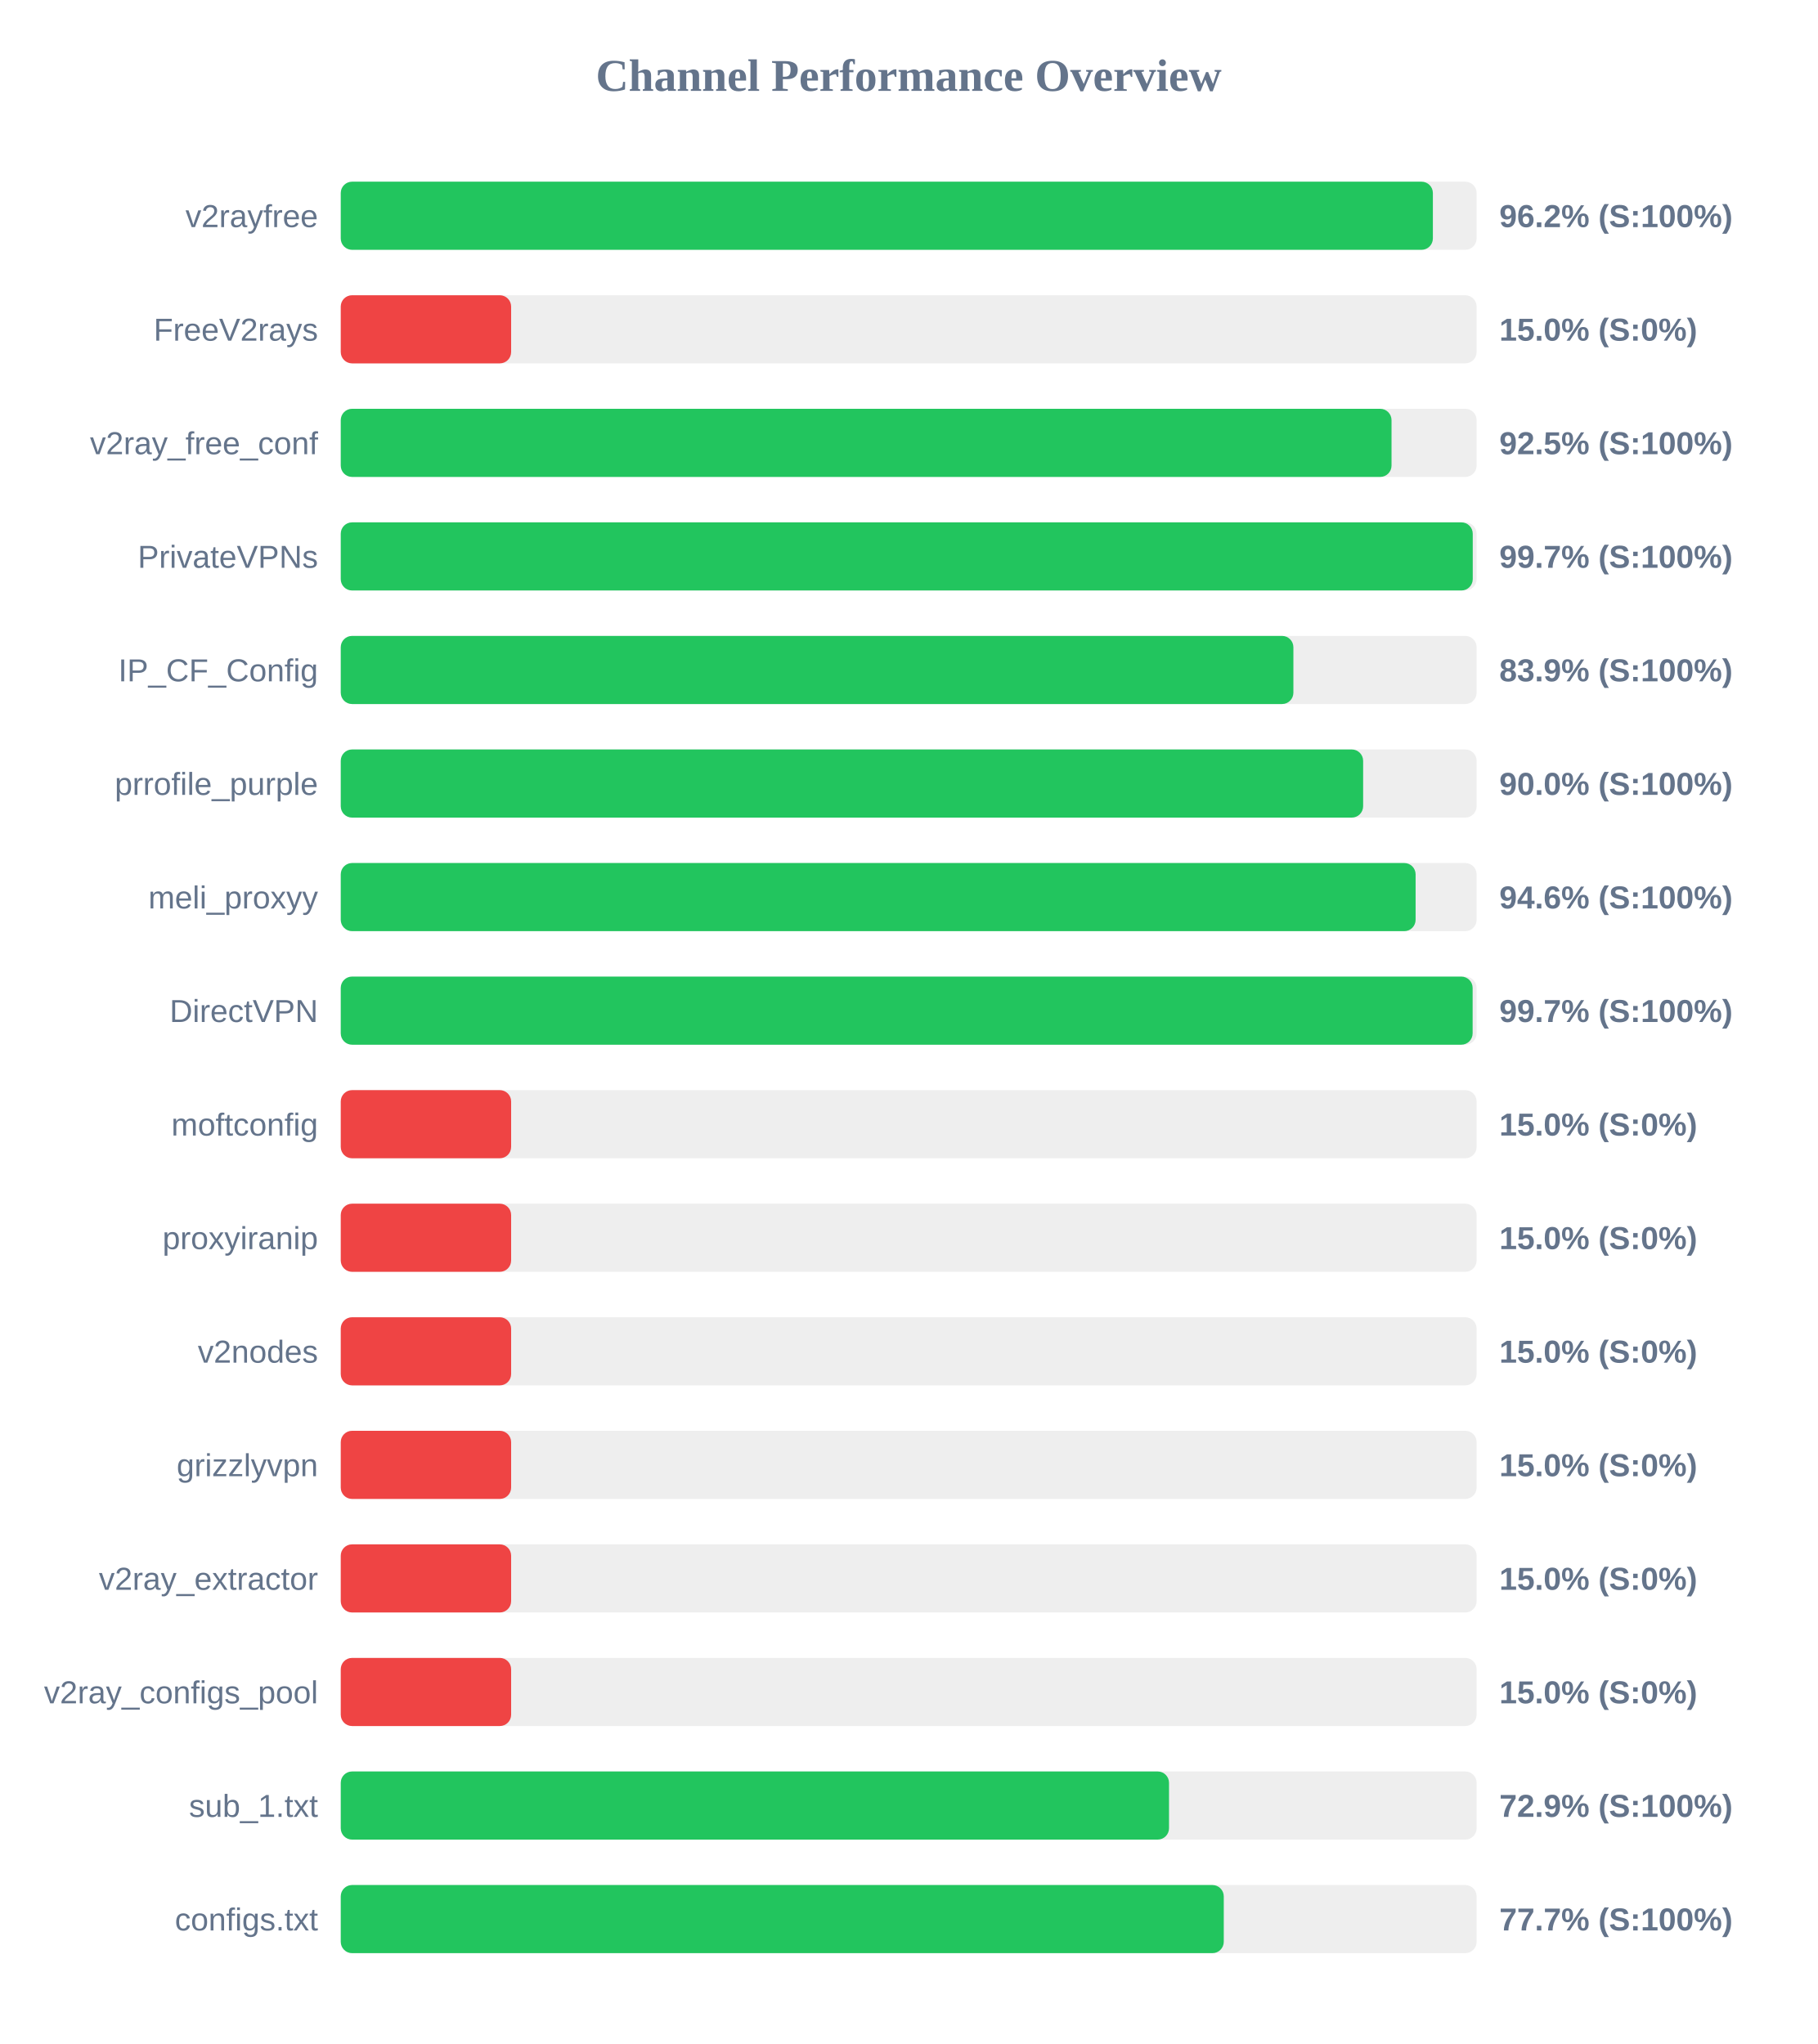
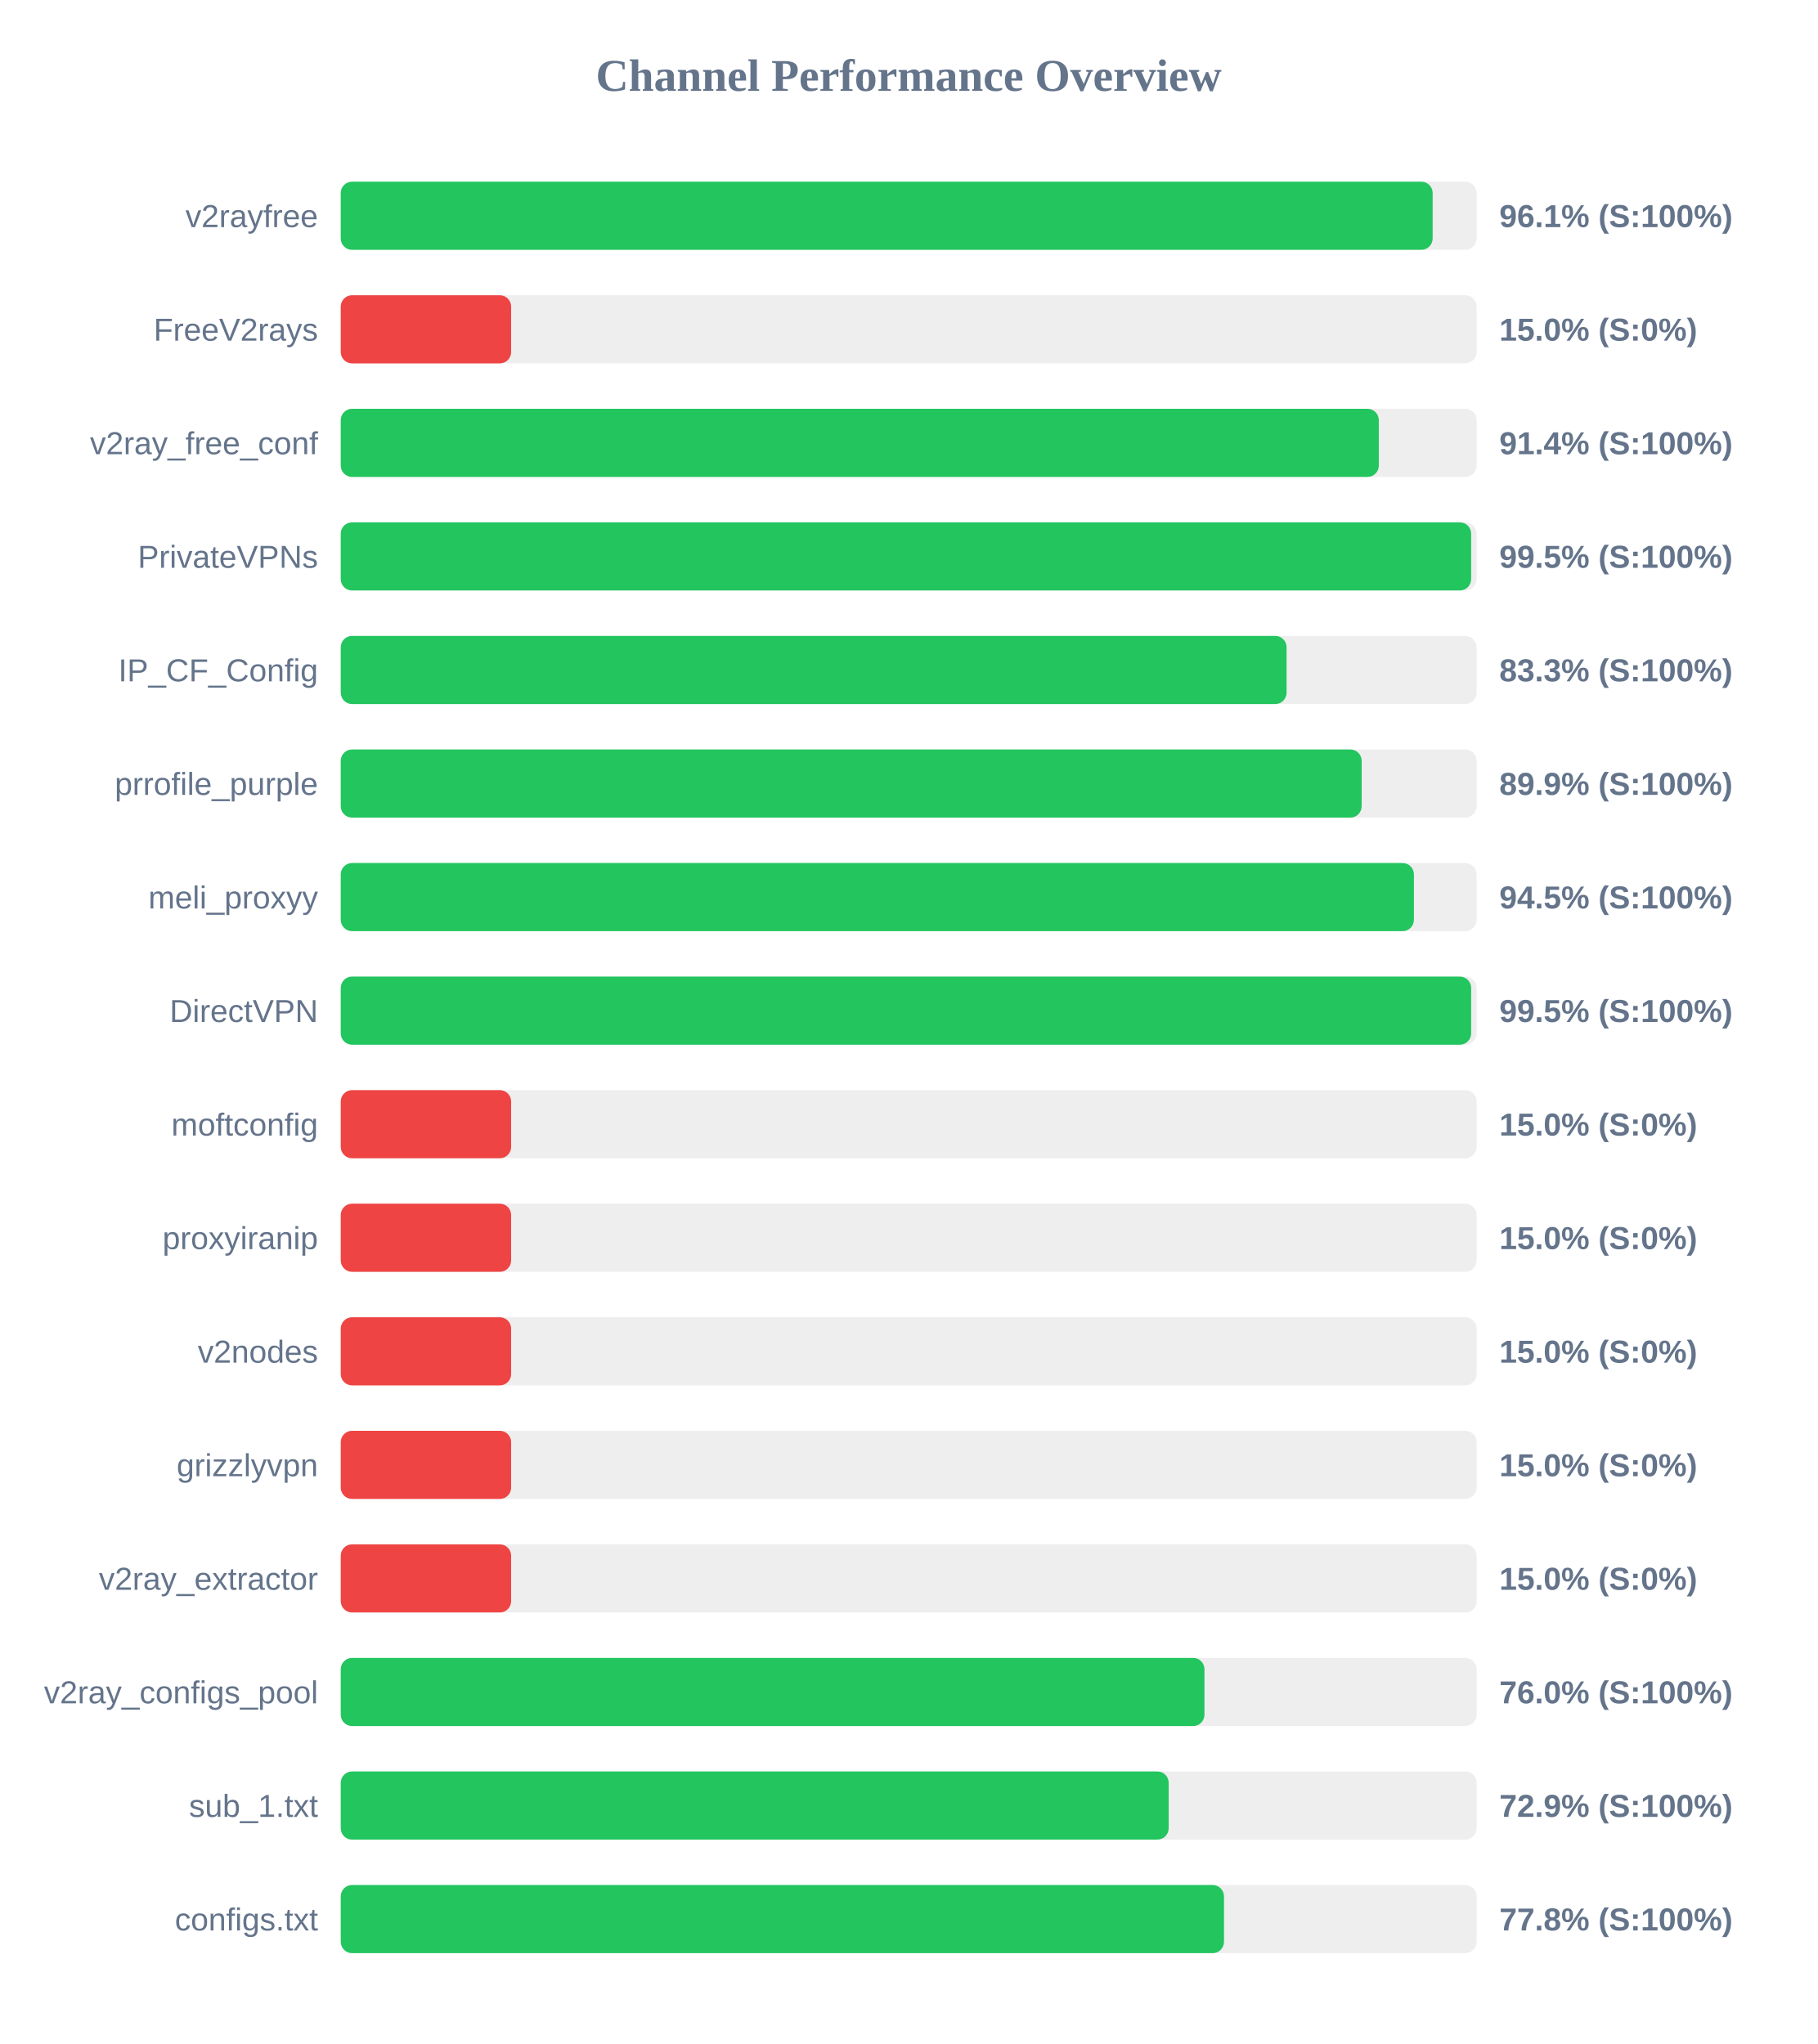
<svg xmlns="http://www.w3.org/2000/svg" width="800" height="900" version="1.1">
  <style>
        .row { font: 14px Arial; fill: #64748b; }
        .score { font: bold 14px Arial; fill: #64748b; }
    </style>
  <text x="400" y="40" text-anchor="middle" font-size="20px" font-weight="bold" fill="#64748b">Channel Performance Overview</text>
  <rect x="150" y="80" width="500" height="30" fill="#eee" rx="5" />
-   <rect x="150" y="80" width="480.75" height="30" fill="#22c55e" rx="5" />
+   <rect x="150" y="80" width="480.65" height="30" fill="#22c55e" rx="5" />
  <text x="140" y="100" text-anchor="end" class="row">v2rayfree</text>
-   <text x="660" y="100" text-anchor="start" class="score">96.2% (S:100%)</text>
+   <text x="660" y="100" text-anchor="start" class="score">96.1% (S:100%)</text>
  <rect x="150" y="130" width="500" height="30" fill="#eee" rx="5" />
  <rect x="150" y="130" width="75.0" height="30" fill="#ef4444" rx="5" />
  <text x="140" y="150" text-anchor="end" class="row">FreeV2rays</text>
  <text x="660" y="150" text-anchor="start" class="score">15.0% (S:0%)</text>
  <rect x="150" y="180" width="500" height="30" fill="#eee" rx="5" />
-   <rect x="150" y="180" width="462.55" height="30" fill="#22c55e" rx="5" />
+   <rect x="150" y="180" width="456.95" height="30" fill="#22c55e" rx="5" />
  <text x="140" y="200" text-anchor="end" class="row">v2ray_free_conf</text>
-   <text x="660" y="200" text-anchor="start" class="score">92.5% (S:100%)</text>
+   <text x="660" y="200" text-anchor="start" class="score">91.4% (S:100%)</text>
  <rect x="150" y="230" width="500" height="30" fill="#eee" rx="5" />
-   <rect x="150" y="230" width="498.3" height="30" fill="#22c55e" rx="5" />
+   <rect x="150" y="230" width="497.6" height="30" fill="#22c55e" rx="5" />
  <text x="140" y="250" text-anchor="end" class="row">PrivateVPNs</text>
-   <text x="660" y="250" text-anchor="start" class="score">99.7% (S:100%)</text>
+   <text x="660" y="250" text-anchor="start" class="score">99.5% (S:100%)</text>
  <rect x="150" y="280" width="500" height="30" fill="#eee" rx="5" />
-   <rect x="150" y="280" width="419.35" height="30" fill="#22c55e" rx="5" />
+   <rect x="150" y="280" width="416.35" height="30" fill="#22c55e" rx="5" />
  <text x="140" y="300" text-anchor="end" class="row">IP_CF_Config</text>
-   <text x="660" y="300" text-anchor="start" class="score">83.9% (S:100%)</text>
+   <text x="660" y="300" text-anchor="start" class="score">83.3% (S:100%)</text>
  <rect x="150" y="330" width="500" height="30" fill="#eee" rx="5" />
-   <rect x="150" y="330" width="450.05" height="30" fill="#22c55e" rx="5" />
+   <rect x="150" y="330" width="449.4" height="30" fill="#22c55e" rx="5" />
  <text x="140" y="350" text-anchor="end" class="row">prrofile_purple</text>
-   <text x="660" y="350" text-anchor="start" class="score">90.0% (S:100%)</text>
+   <text x="660" y="350" text-anchor="start" class="score">89.9% (S:100%)</text>
  <rect x="150" y="380" width="500" height="30" fill="#eee" rx="5" />
-   <rect x="150" y="380" width="473.15" height="30" fill="#22c55e" rx="5" />
+   <rect x="150" y="380" width="472.4" height="30" fill="#22c55e" rx="5" />
  <text x="140" y="400" text-anchor="end" class="row">meli_proxyy</text>
-   <text x="660" y="400" text-anchor="start" class="score">94.6% (S:100%)</text>
+   <text x="660" y="400" text-anchor="start" class="score">94.5% (S:100%)</text>
  <rect x="150" y="430" width="500" height="30" fill="#eee" rx="5" />
-   <rect x="150" y="430" width="498.25" height="30" fill="#22c55e" rx="5" />
+   <rect x="150" y="430" width="497.6" height="30" fill="#22c55e" rx="5" />
  <text x="140" y="450" text-anchor="end" class="row">DirectVPN</text>
-   <text x="660" y="450" text-anchor="start" class="score">99.7% (S:100%)</text>
+   <text x="660" y="450" text-anchor="start" class="score">99.5% (S:100%)</text>
  <rect x="150" y="480" width="500" height="30" fill="#eee" rx="5" />
  <rect x="150" y="480" width="75.0" height="30" fill="#ef4444" rx="5" />
  <text x="140" y="500" text-anchor="end" class="row">moftconfig</text>
  <text x="660" y="500" text-anchor="start" class="score">15.0% (S:0%)</text>
  <rect x="150" y="530" width="500" height="30" fill="#eee" rx="5" />
  <rect x="150" y="530" width="75.0" height="30" fill="#ef4444" rx="5" />
  <text x="140" y="550" text-anchor="end" class="row">proxyiranip</text>
  <text x="660" y="550" text-anchor="start" class="score">15.0% (S:0%)</text>
  <rect x="150" y="580" width="500" height="30" fill="#eee" rx="5" />
  <rect x="150" y="580" width="75.0" height="30" fill="#ef4444" rx="5" />
  <text x="140" y="600" text-anchor="end" class="row">v2nodes</text>
  <text x="660" y="600" text-anchor="start" class="score">15.0% (S:0%)</text>
  <rect x="150" y="630" width="500" height="30" fill="#eee" rx="5" />
  <rect x="150" y="630" width="75.0" height="30" fill="#ef4444" rx="5" />
  <text x="140" y="650" text-anchor="end" class="row">grizzlyvpn</text>
  <text x="660" y="650" text-anchor="start" class="score">15.0% (S:0%)</text>
  <rect x="150" y="680" width="500" height="30" fill="#eee" rx="5" />
  <rect x="150" y="680" width="75.0" height="30" fill="#ef4444" rx="5" />
  <text x="140" y="700" text-anchor="end" class="row">v2ray_extractor</text>
  <text x="660" y="700" text-anchor="start" class="score">15.0% (S:0%)</text>
  <rect x="150" y="730" width="500" height="30" fill="#eee" rx="5" />
-   <rect x="150" y="730" width="75.0" height="30" fill="#ef4444" rx="5" />
+   <rect x="150" y="730" width="380.2" height="30" fill="#22c55e" rx="5" />
  <text x="140" y="750" text-anchor="end" class="row">v2ray_configs_pool</text>
-   <text x="660" y="750" text-anchor="start" class="score">15.0% (S:0%)</text>
+   <text x="660" y="750" text-anchor="start" class="score">76.0% (S:100%)</text>
  <rect x="150" y="780" width="500" height="30" fill="#eee" rx="5" />
-   <rect x="150" y="780" width="364.6" height="30" fill="#22c55e" rx="5" />
+   <rect x="150" y="780" width="364.45" height="30" fill="#22c55e" rx="5" />
  <text x="140" y="800" text-anchor="end" class="row">sub_1.txt</text>
  <text x="660" y="800" text-anchor="start" class="score">72.9% (S:100%)</text>
  <rect x="150" y="830" width="500" height="30" fill="#eee" rx="5" />
-   <rect x="150" y="830" width="388.7" height="30" fill="#22c55e" rx="5" />
+   <rect x="150" y="830" width="388.8" height="30" fill="#22c55e" rx="5" />
  <text x="140" y="850" text-anchor="end" class="row">configs.txt</text>
-   <text x="660" y="850" text-anchor="start" class="score">77.7% (S:100%)</text>
+   <text x="660" y="850" text-anchor="start" class="score">77.8% (S:100%)</text>
</svg>
